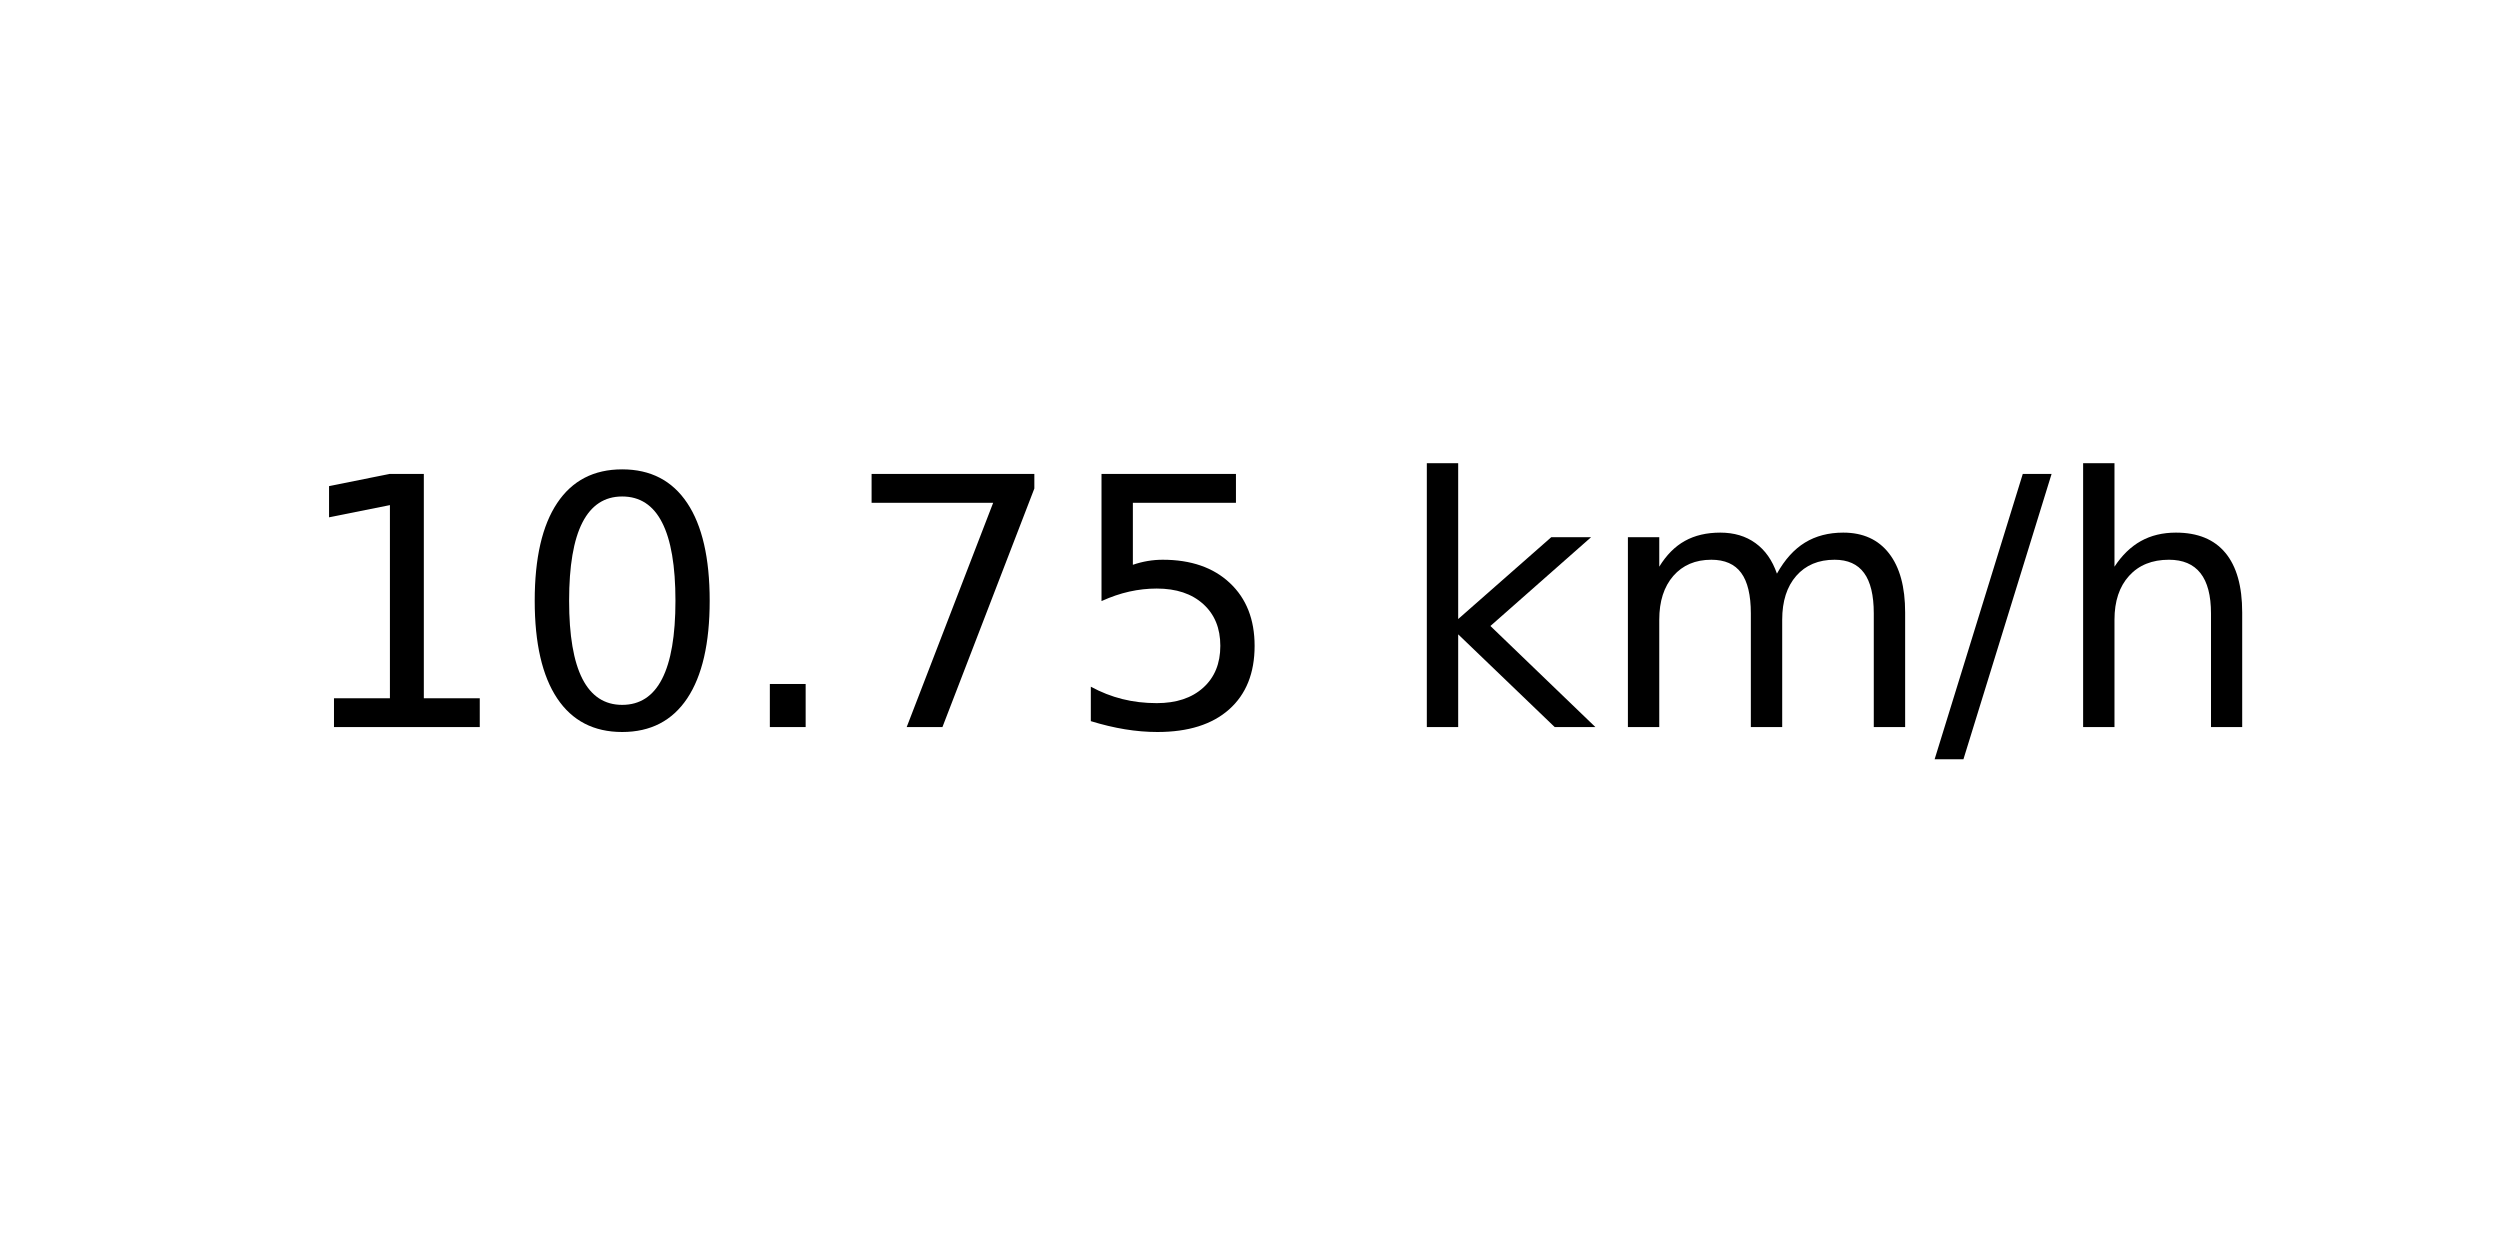
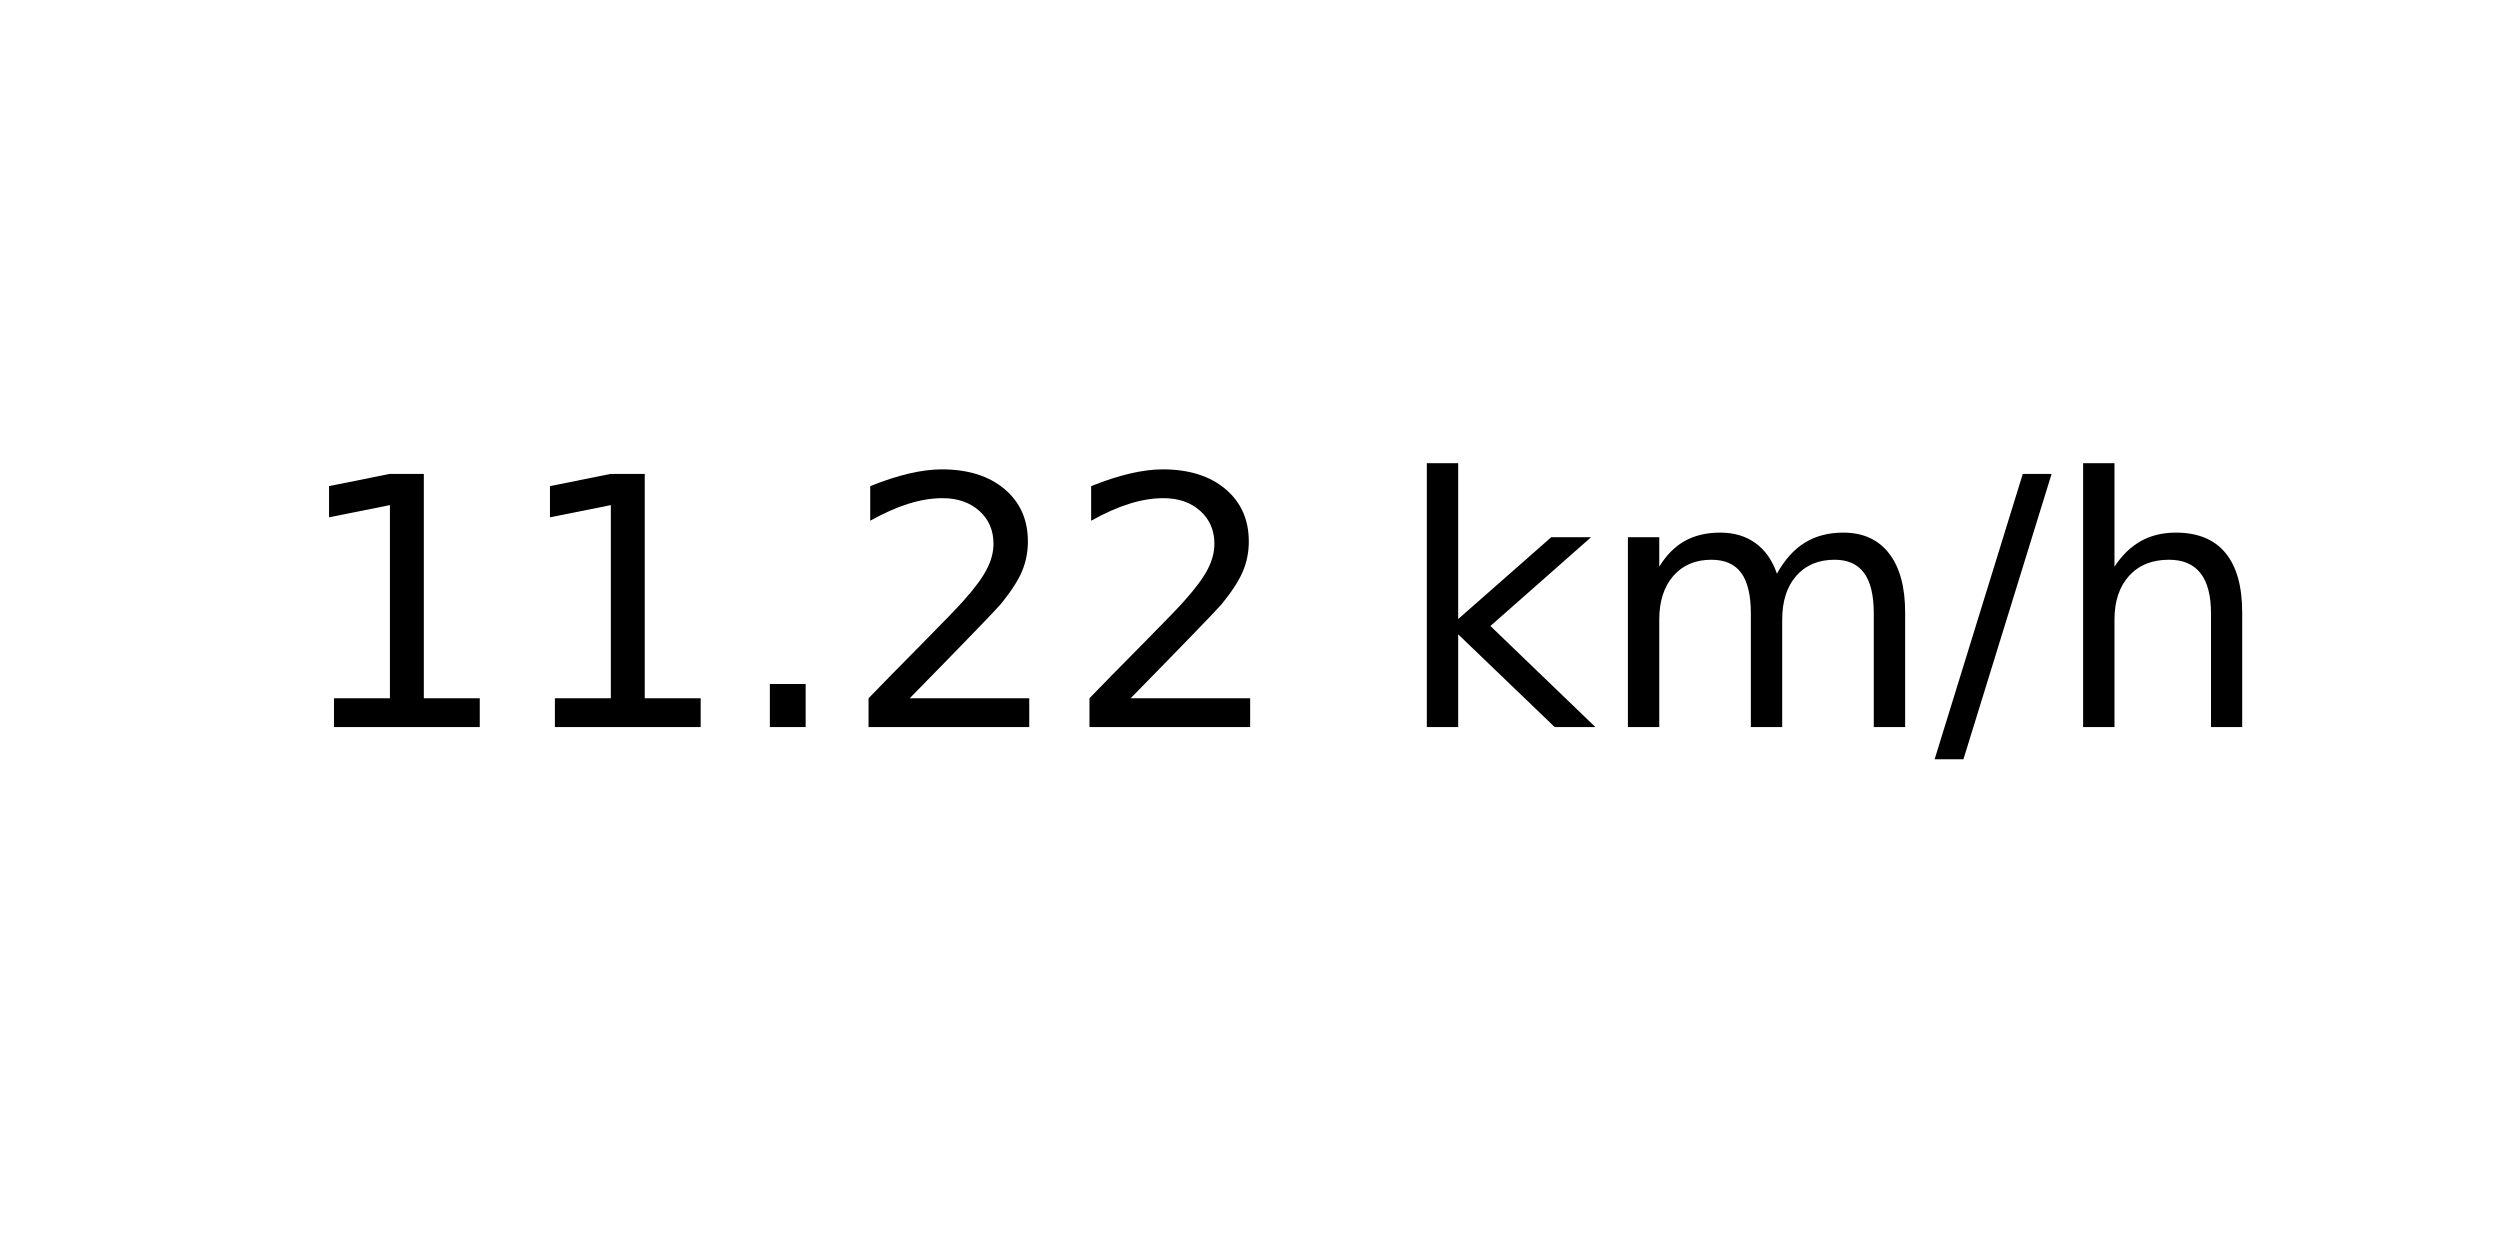
<svg xmlns="http://www.w3.org/2000/svg" xmlns:xlink="http://www.w3.org/1999/xlink" width="72pt" height="36pt" viewBox="0 0 72 36" version="1.1">
  <defs>
    <style type="text/css">*{stroke-linejoin: round; stroke-linecap: butt}</style>
  </defs>
  <g id="figure_1">
    <g id="axes_1">
      <g id="text_1">
        <g transform="translate(8.378125 20.93937) scale(0.1 -0.1)">
          <defs>
            <path id="DejaVuSans-31" d="M 794 531  L 1825 531  L 1825 4091  L 703 3866  L 703 4441  L 1819 4666  L 2450 4666  L 2450 531  L 3481 531  L 3481 0  L 794 0  L 794 531  z " transform="scale(0.015625)" />
-             <path id="DejaVuSans-30" d="M 2034 4250  Q 1547 4250 1301 3770  Q 1056 3291 1056 2328  Q 1056 1369 1301 889  Q 1547 409 2034 409  Q 2525 409 2770 889  Q 3016 1369 3016 2328  Q 3016 3291 2770 3770  Q 2525 4250 2034 4250  z M 2034 4750  Q 2819 4750 3233 4129  Q 3647 3509 3647 2328  Q 3647 1150 3233 529  Q 2819 -91 2034 -91  Q 1250 -91 836 529  Q 422 1150 422 2328  Q 422 3509 836 4129  Q 1250 4750 2034 4750  z " transform="scale(0.015625)" />
            <path id="DejaVuSans-2e" d="M 684 794  L 1344 794  L 1344 0  L 684 0  L 684 794  z " transform="scale(0.015625)" />
-             <path id="DejaVuSans-37" d="M 525 4666  L 3525 4666  L 3525 4397  L 1831 0  L 1172 0  L 2766 4134  L 525 4134  L 525 4666  z " transform="scale(0.015625)" />
-             <path id="DejaVuSans-35" d="M 691 4666  L 3169 4666  L 3169 4134  L 1269 4134  L 1269 2991  Q 1406 3038 1543 3061  Q 1681 3084 1819 3084  Q 2600 3084 3056 2656  Q 3513 2228 3513 1497  Q 3513 744 3044 326  Q 2575 -91 1722 -91  Q 1428 -91 1123 -41  Q 819 9 494 109  L 494 744  Q 775 591 1075 516  Q 1375 441 1709 441  Q 2250 441 2565 725  Q 2881 1009 2881 1497  Q 2881 1984 2565 2268  Q 2250 2553 1709 2553  Q 1456 2553 1204 2497  Q 953 2441 691 2322  L 691 4666  z " transform="scale(0.015625)" />
+             <path id="DejaVuSans-32" d="M 1228 531  L 3431 531  L 3431 0  L 469 0  L 469 531  Q 828 903 1448 1529  Q 2069 2156 2228 2338  Q 2531 2678 2651 2914  Q 2772 3150 2772 3378  Q 2772 3750 2511 3984  Q 2250 4219 1831 4219  Q 1534 4219 1204 4116  Q 875 4013 500 3803  L 500 4441  Q 881 4594 1212 4672  Q 1544 4750 1819 4750  Q 2544 4750 2975 4387  Q 3406 4025 3406 3419  Q 3406 3131 3298 2873  Q 3191 2616 2906 2266  Q 2828 2175 2409 1742  Q 1991 1309 1228 531  z " transform="scale(0.015625)" />
            <path id="DejaVuSans-20" transform="scale(0.015625)" />
            <path id="DejaVuSans-6b" d="M 581 4863  L 1159 4863  L 1159 1991  L 2875 3500  L 3609 3500  L 1753 1863  L 3688 0  L 2938 0  L 1159 1709  L 1159 0  L 581 0  L 581 4863  z " transform="scale(0.015625)" />
            <path id="DejaVuSans-6d" d="M 3328 2828  Q 3544 3216 3844 3400  Q 4144 3584 4550 3584  Q 5097 3584 5394 3201  Q 5691 2819 5691 2113  L 5691 0  L 5113 0  L 5113 2094  Q 5113 2597 4934 2840  Q 4756 3084 4391 3084  Q 3944 3084 3684 2787  Q 3425 2491 3425 1978  L 3425 0  L 2847 0  L 2847 2094  Q 2847 2600 2669 2842  Q 2491 3084 2119 3084  Q 1678 3084 1418 2786  Q 1159 2488 1159 1978  L 1159 0  L 581 0  L 581 3500  L 1159 3500  L 1159 2956  Q 1356 3278 1631 3431  Q 1906 3584 2284 3584  Q 2666 3584 2933 3390  Q 3200 3197 3328 2828  z " transform="scale(0.015625)" />
            <path id="DejaVuSans-2f" d="M 1625 4666  L 2156 4666  L 531 -594  L 0 -594  L 1625 4666  z " transform="scale(0.015625)" />
            <path id="DejaVuSans-68" d="M 3513 2113  L 3513 0  L 2938 0  L 2938 2094  Q 2938 2591 2744 2837  Q 2550 3084 2163 3084  Q 1697 3084 1428 2787  Q 1159 2491 1159 1978  L 1159 0  L 581 0  L 581 4863  L 1159 4863  L 1159 2956  Q 1366 3272 1645 3428  Q 1925 3584 2291 3584  Q 2894 3584 3203 3211  Q 3513 2838 3513 2113  z " transform="scale(0.015625)" />
          </defs>
          <use xlink:href="#DejaVuSans-31" />
-           <use xlink:href="#DejaVuSans-30" x="63.623" />
+           <use xlink:href="#DejaVuSans-31" x="63.623" />
          <use xlink:href="#DejaVuSans-2e" x="127.246" />
-           <use xlink:href="#DejaVuSans-37" x="159.033" />
-           <use xlink:href="#DejaVuSans-35" x="222.656" />
+           <use xlink:href="#DejaVuSans-32" x="159.033" />
+           <use xlink:href="#DejaVuSans-32" x="222.656" />
          <use xlink:href="#DejaVuSans-20" x="286.279" />
          <use xlink:href="#DejaVuSans-6b" x="318.066" />
          <use xlink:href="#DejaVuSans-6d" x="375.977" />
          <use xlink:href="#DejaVuSans-2f" x="473.389" />
          <use xlink:href="#DejaVuSans-68" x="507.08" />
        </g>
      </g>
    </g>
  </g>
</svg>
